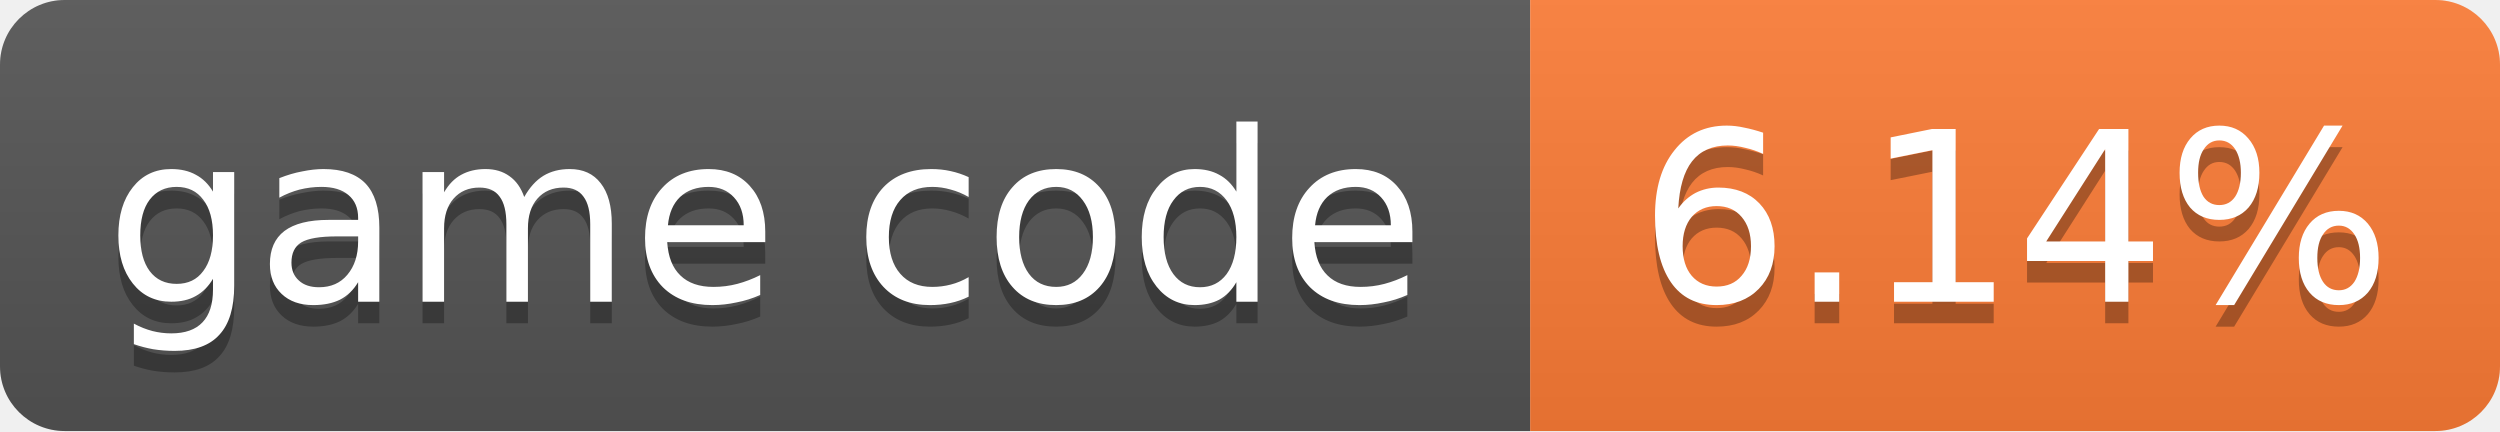
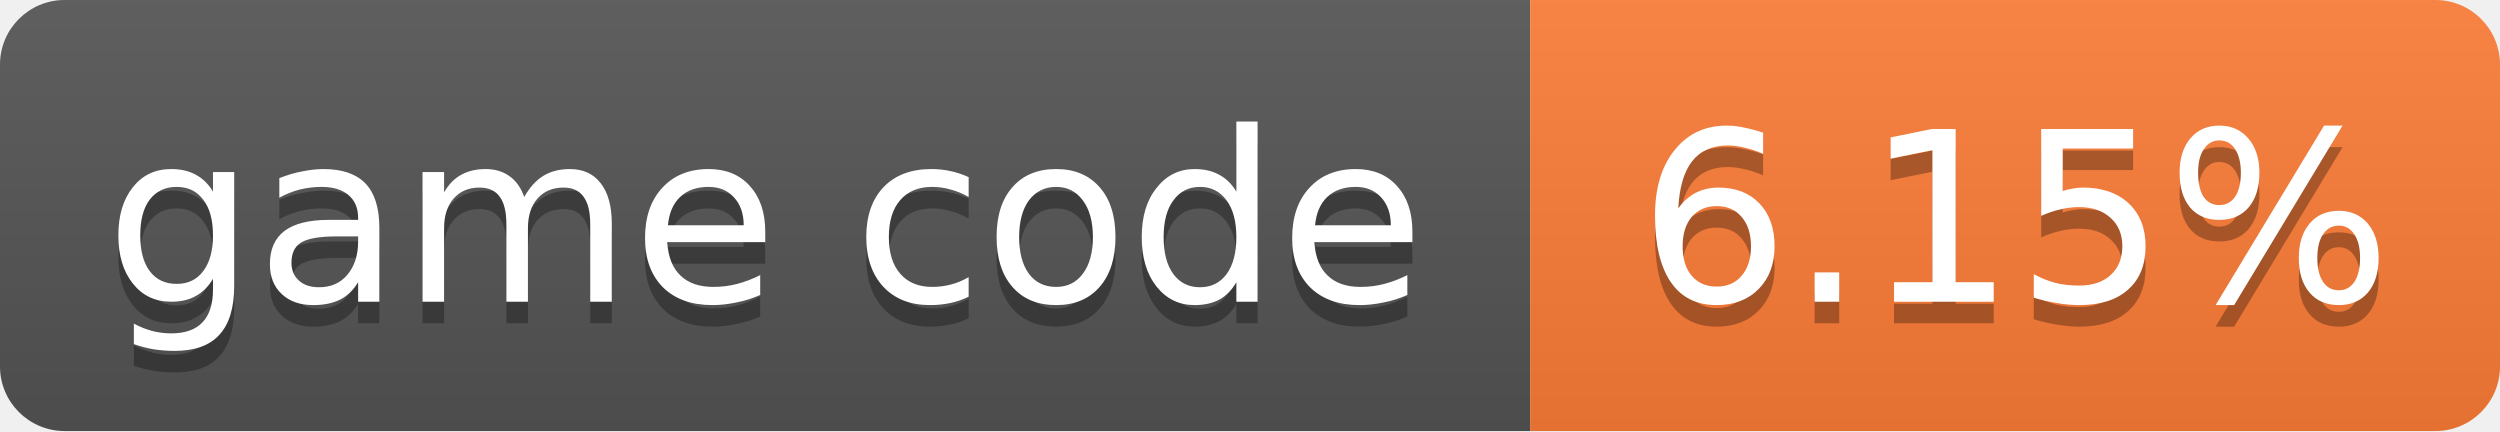
- <svg xmlns="http://www.w3.org/2000/svg" width="116" height="20" role="img" aria-label="game code: 6.14%">
+ <svg xmlns="http://www.w3.org/2000/svg" width="116" height="20" role="img" aria-label="game code: 6.15%">
  <linearGradient id="s" x2="0" y2="100%">
    <stop offset="0" stop-color="#bbb" stop-opacity=".1" />
    <stop offset="1" stop-opacity=".1" />
  </linearGradient>
  <clipPath id="r">
    <rect width="116" height="20" rx="3" fill="#fff" />
  </clipPath>
  <g clip-path="url(#r)">
    <rect width="71" height="20" fill="#555" />
    <rect x="71" width="45" height="20" fill="#fe7d37" />
    <rect width="116" height="20" fill="url(#s)" />
  </g>
  <g fill="#fff" text-anchor="middle" font-family="Verdana,Geneva,DejaVu Sans,sans-serif" font-size="11">
    <text x="35.5" y="15" fill="#010101" fill-opacity=".3">game code</text>
    <text x="35.5" y="14">game code</text>
-     <text x="93.5" y="15" fill="#010101" fill-opacity=".3">6.14%</text>
-     <text x="93.5" y="14">6.14%</text>
+     <text x="93.5" y="15" fill="#010101" fill-opacity=".3">6.15%</text>
+     <text x="93.5" y="14">6.15%</text>
  </g>
</svg>
